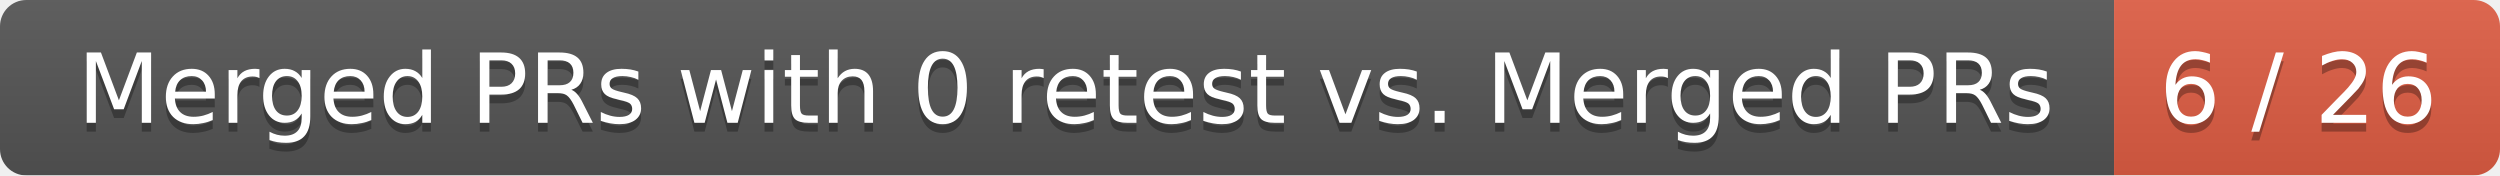
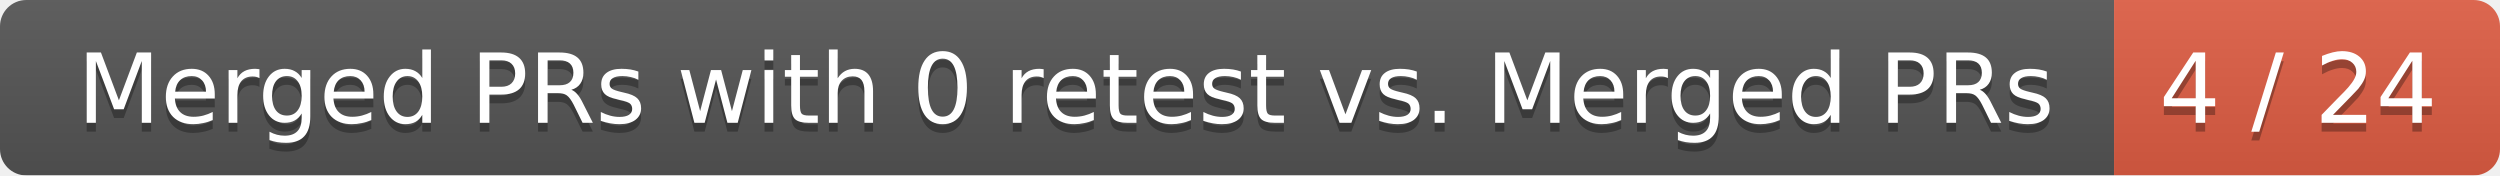
<svg xmlns="http://www.w3.org/2000/svg" width="285" height="20">
  <linearGradient id="smooth" x2="0" y2="100%">
    <stop offset="0" stop-color="#bbb" stop-opacity=".1" />
    <stop offset="1" stop-opacity=".1" />
  </linearGradient>
  <mask id="round">
    <rect width="285" height="20" rx="3" fill="#fff" />
  </mask>
  <g mask="url(#round)">
    <rect width="241" height="20" fill="#555" />
    <rect x="241" width="44" height="20" fill="#e05d44" />
    <rect width="285" height="20" fill="url(#smooth)" />
  </g>
  <g fill="#fff" text-anchor="middle" font-family="DejaVu Sans,Verdana,Geneva,sans-serif" font-size="11">
    <text x="121.5" y="15" fill="#010101" fill-opacity=".3">Merged PRs with 0 retest vs. Merged PRs</text>
    <text x="121.5" y="14">Merged PRs with 0 retest vs. Merged PRs</text>
-     <text x="262" y="15" fill="#010101" fill-opacity=".3">6 / 26</text>
-     <text x="262" y="14">6 / 26</text>
+     <text x="262" y="15" fill="#010101" fill-opacity=".3">4 / 24</text>
+     <text x="262" y="14">4 / 24</text>
  </g>
</svg>
